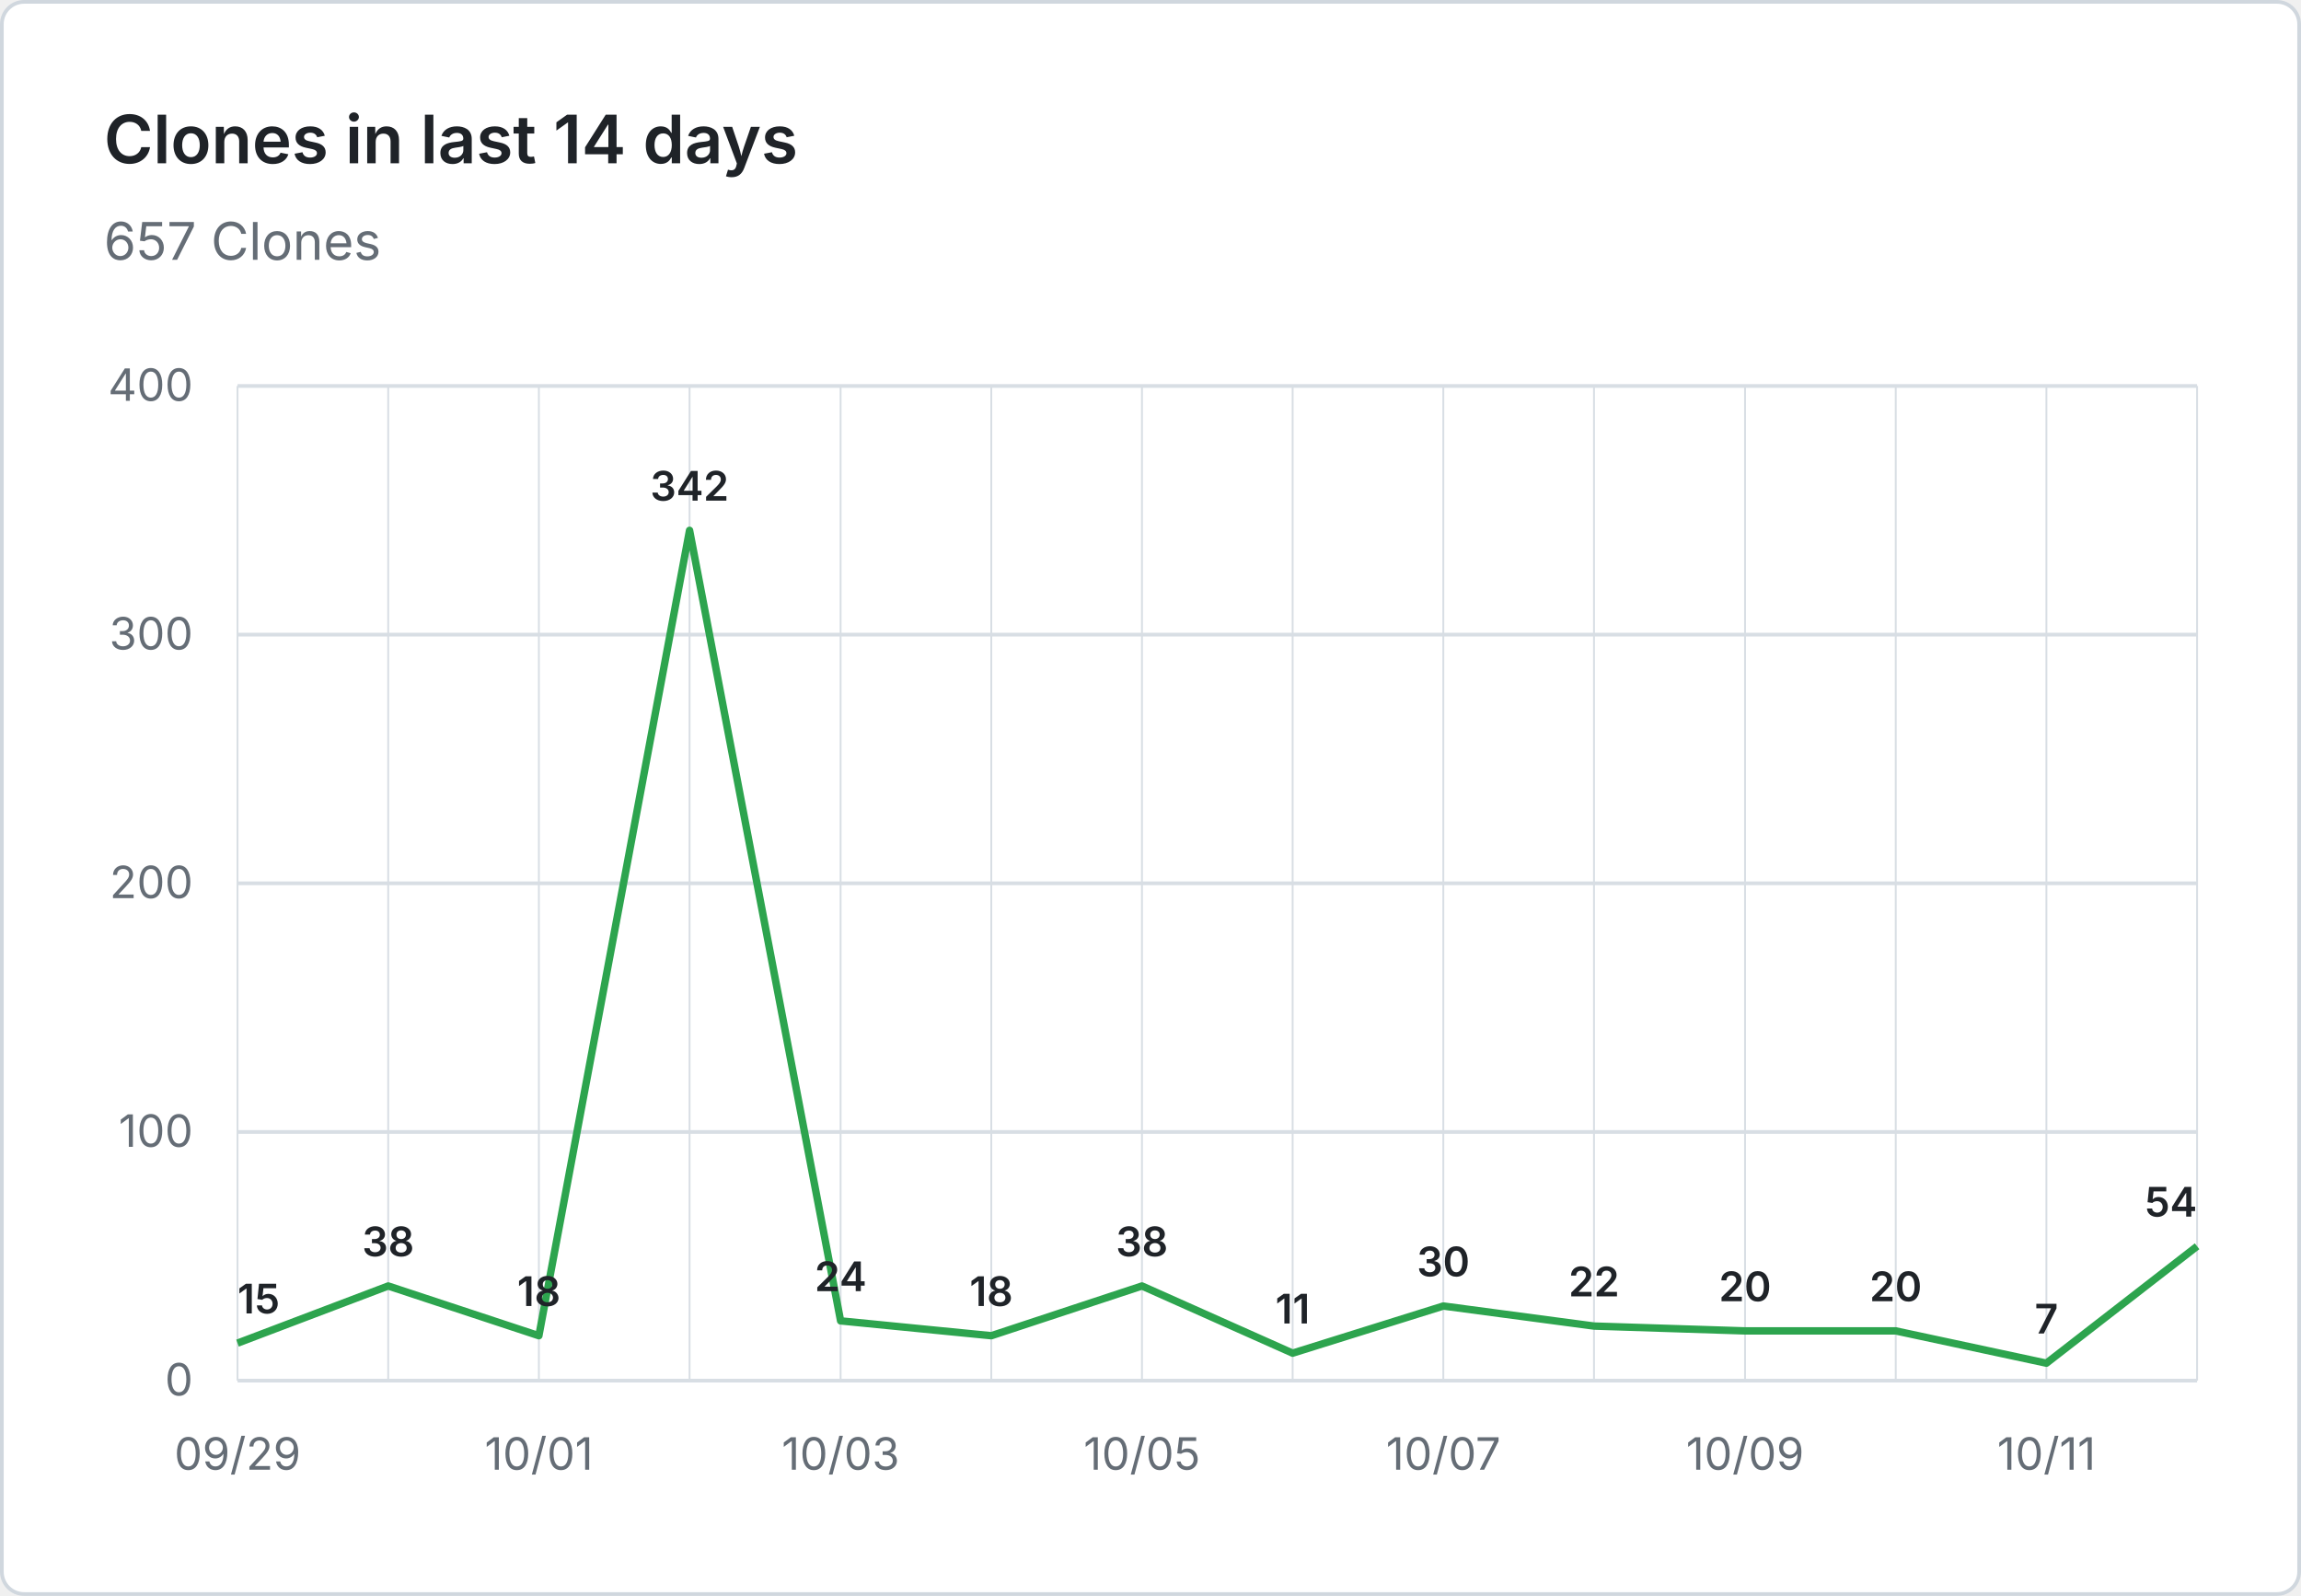
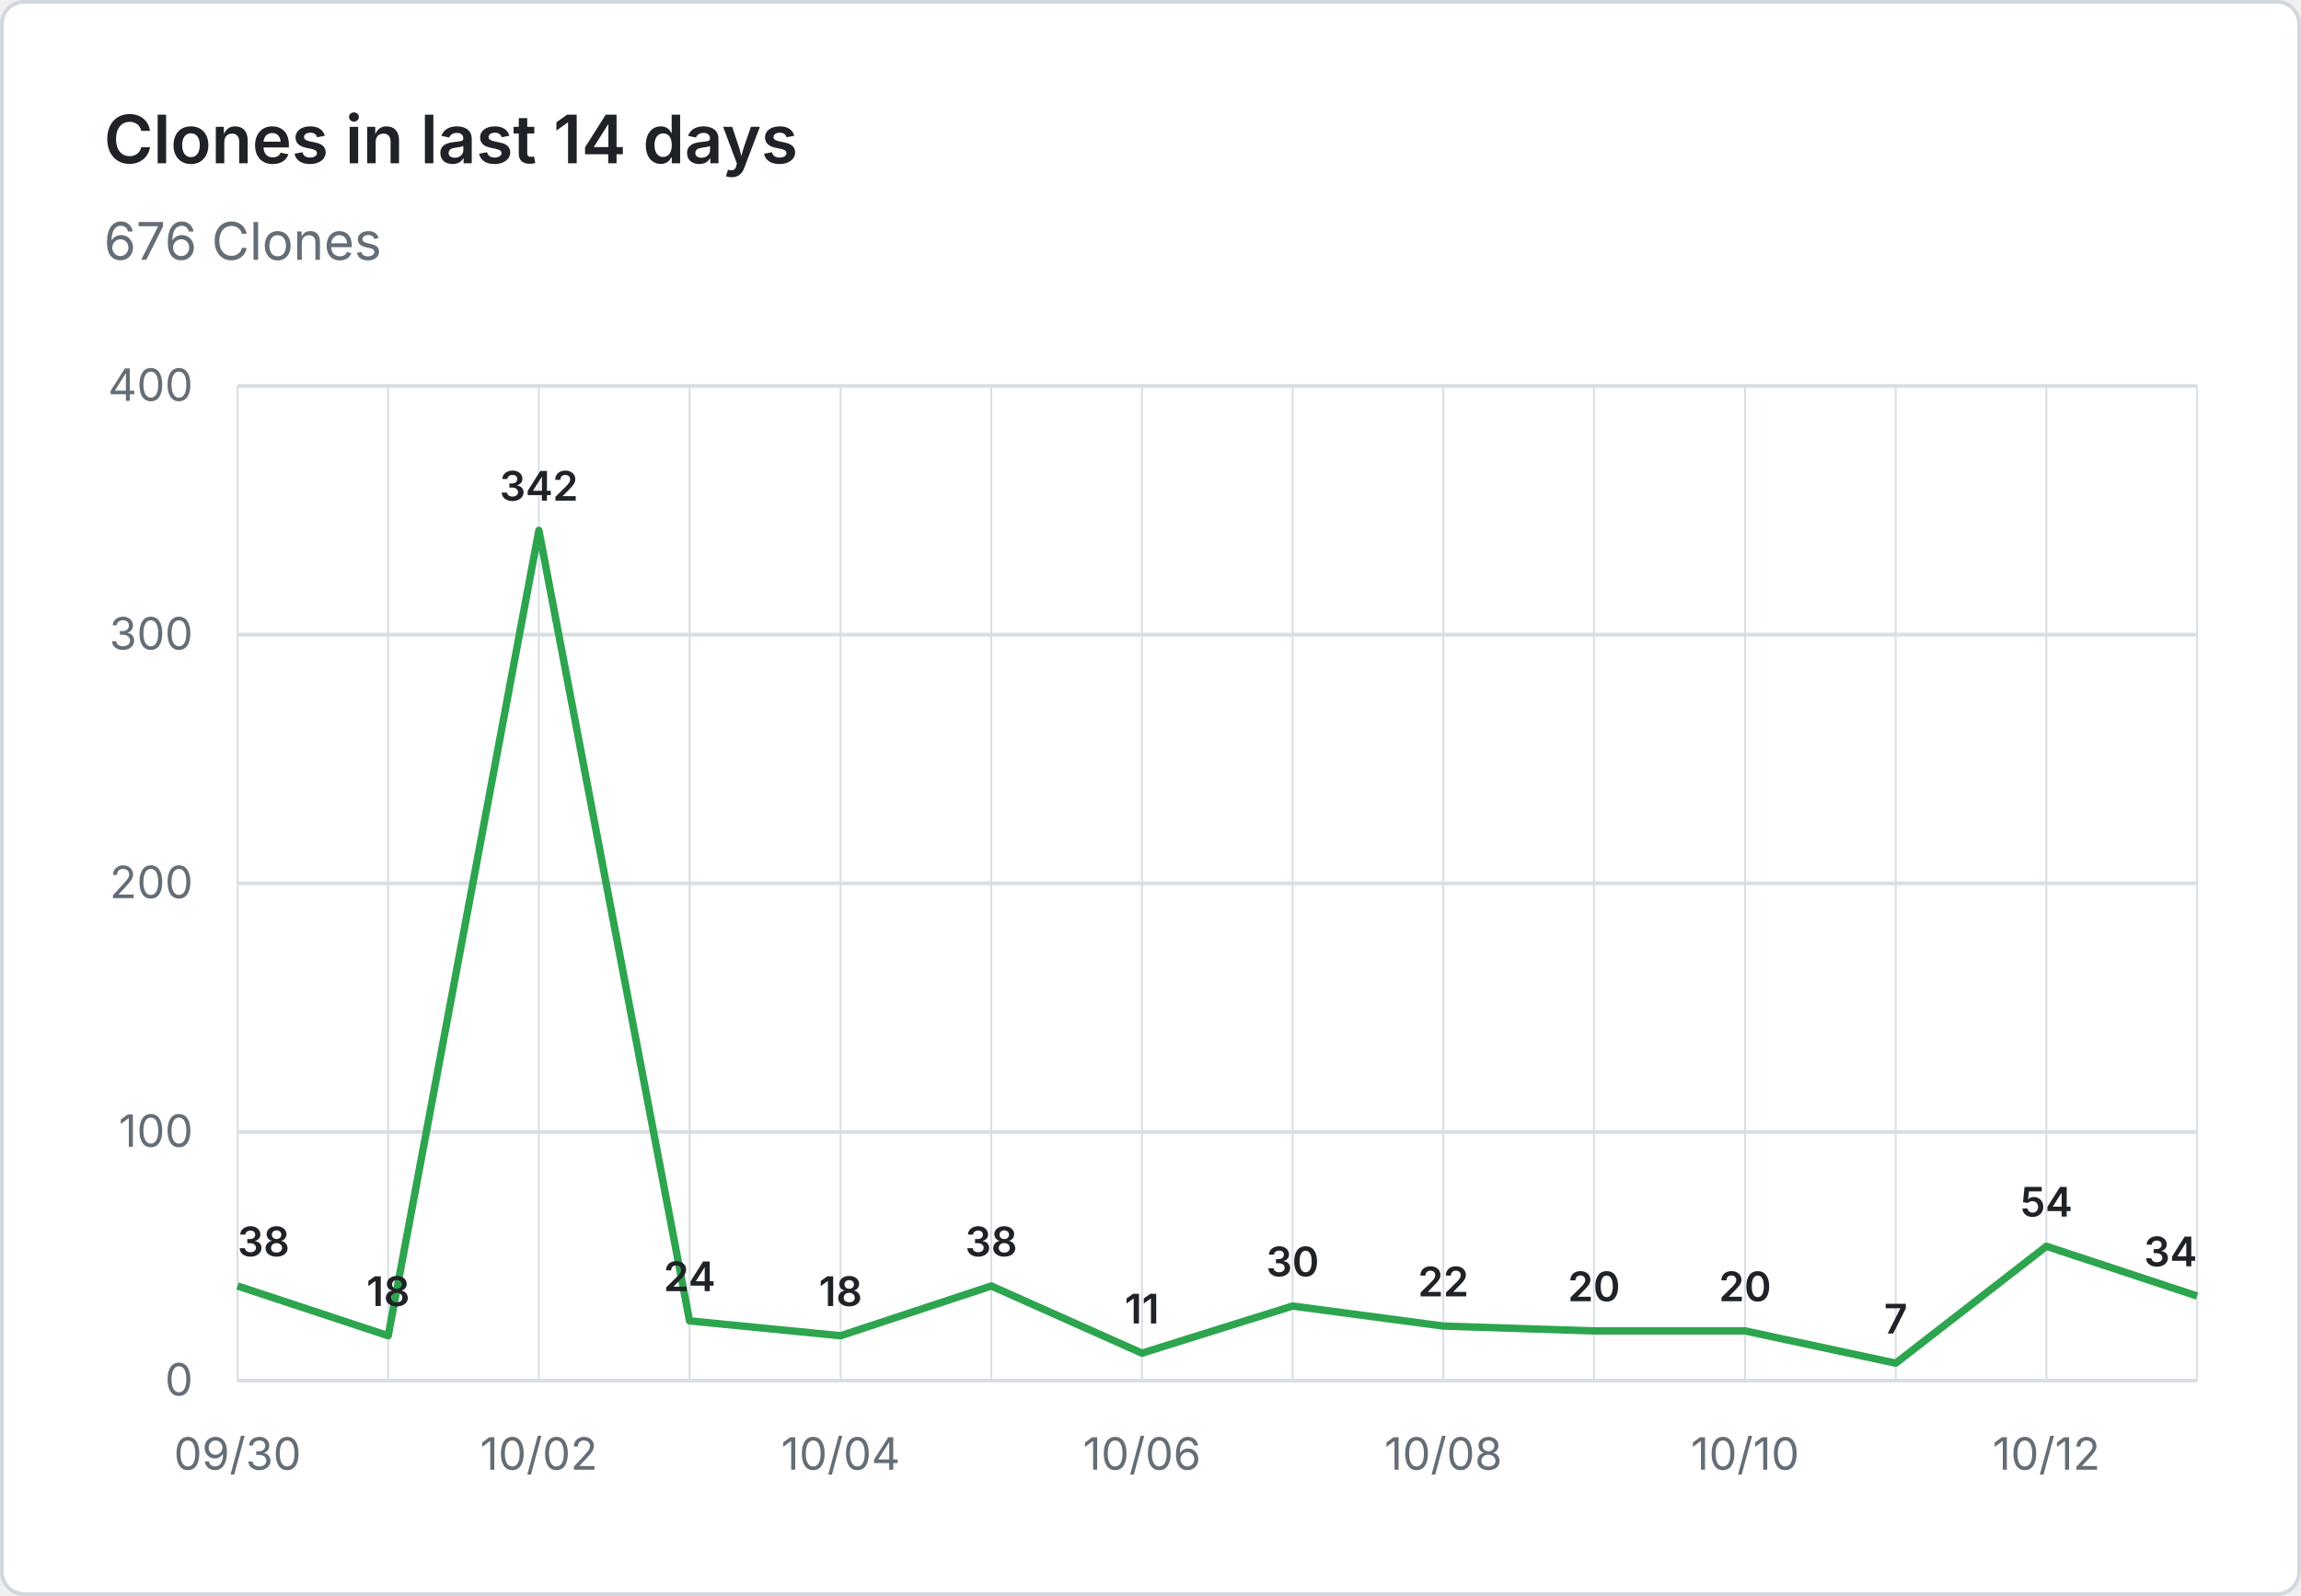
- <svg xmlns="http://www.w3.org/2000/svg" viewBox="0 0 620 430" width="620" height="430" role="img" aria-label="Clones in last 14 days: 657 Clones">
+ <svg xmlns="http://www.w3.org/2000/svg" viewBox="0 0 620 430" width="620" height="430" role="img" aria-label="Clones in last 14 days: 676 Clones">
  <rect x="0.5" y="0.5" width="619" height="429" fill="#ffffff" stroke="#d0d7de" rx="6" />
  <g font-family="system-ui, -apple-system, 'Segoe UI', sans-serif">
    <text x="28" y="44" fill="#1f2328" font-size="18" font-weight="600">Clones in last 14 days</text>
-     <text x="28" y="70" fill="#656d76" font-size="14">657 Clones</text>
+     <text x="28" y="70" fill="#656d76" font-size="14">676 Clones</text>
    <line x1="64" y1="372.0" x2="592" y2="372.0" stroke="#d8dee4" stroke-width="1" />
    <text x="52" y="376.0" text-anchor="end" fill="#656d76" font-size="12">0</text>
    <line x1="64" y1="305.0" x2="592" y2="305.0" stroke="#d8dee4" stroke-width="1" />
    <text x="52" y="309.0" text-anchor="end" fill="#656d76" font-size="12">100</text>
    <line x1="64" y1="238.0" x2="592" y2="238.0" stroke="#d8dee4" stroke-width="1" />
    <text x="52" y="242.0" text-anchor="end" fill="#656d76" font-size="12">200</text>
    <line x1="64" y1="171.0" x2="592" y2="171.0" stroke="#d8dee4" stroke-width="1" />
    <text x="52" y="175.0" text-anchor="end" fill="#656d76" font-size="12">300</text>
    <line x1="64" y1="104.0" x2="592" y2="104.0" stroke="#d8dee4" stroke-width="1" />
    <text x="52" y="108.0" text-anchor="end" fill="#656d76" font-size="12">400</text>
    <line x1="64.0" y1="104" x2="64.0" y2="372" stroke="#d8dee4" stroke-width="0.5" />
    <line x1="104.6" y1="104" x2="104.6" y2="372" stroke="#d8dee4" stroke-width="0.5" />
    <line x1="145.2" y1="104" x2="145.2" y2="372" stroke="#d8dee4" stroke-width="0.5" />
    <line x1="185.8" y1="104" x2="185.8" y2="372" stroke="#d8dee4" stroke-width="0.5" />
    <line x1="226.5" y1="104" x2="226.5" y2="372" stroke="#d8dee4" stroke-width="0.5" />
    <line x1="267.1" y1="104" x2="267.1" y2="372" stroke="#d8dee4" stroke-width="0.5" />
    <line x1="307.7" y1="104" x2="307.7" y2="372" stroke="#d8dee4" stroke-width="0.5" />
    <line x1="348.3" y1="104" x2="348.3" y2="372" stroke="#d8dee4" stroke-width="0.5" />
    <line x1="388.9" y1="104" x2="388.9" y2="372" stroke="#d8dee4" stroke-width="0.5" />
    <line x1="429.5" y1="104" x2="429.5" y2="372" stroke="#d8dee4" stroke-width="0.5" />
    <line x1="470.2" y1="104" x2="470.2" y2="372" stroke="#d8dee4" stroke-width="0.5" />
    <line x1="510.8" y1="104" x2="510.8" y2="372" stroke="#d8dee4" stroke-width="0.5" />
    <line x1="551.4" y1="104" x2="551.4" y2="372" stroke="#d8dee4" stroke-width="0.5" />
    <line x1="592.0" y1="104" x2="592.0" y2="372" stroke="#d8dee4" stroke-width="0.5" />
-     <text x="64.0" y="396" text-anchor="middle" fill="#656d76" font-size="12">09/29</text>
-     <text x="145.2" y="396" text-anchor="middle" fill="#656d76" font-size="12">10/01</text>
-     <text x="226.5" y="396" text-anchor="middle" fill="#656d76" font-size="12">10/03</text>
-     <text x="307.7" y="396" text-anchor="middle" fill="#656d76" font-size="12">10/05</text>
-     <text x="388.9" y="396" text-anchor="middle" fill="#656d76" font-size="12">10/07</text>
-     <text x="470.2" y="396" text-anchor="middle" fill="#656d76" font-size="12">10/09</text>
-     <text x="551.4" y="396" text-anchor="middle" fill="#656d76" font-size="12">10/11</text>
-     <path d="M 64.0 361.9 L 104.6 346.5 L 145.2 359.9 L 185.8 142.9 L 226.5 355.9 L 267.1 359.9 L 307.7 346.5 L 348.3 364.6 L 388.9 351.9 L 429.5 357.3 L 470.2 358.6 L 510.8 358.6 L 551.4 367.3 L 592.0 335.8" fill="none" stroke="#2da44e" stroke-width="2" stroke-linejoin="round" />
-     <text x="64.0" y="353.9" text-anchor="start" fill="#1f2328" font-size="11" font-weight="600">15</text>
-     <text x="104.6" y="338.5" text-anchor="middle" fill="#1f2328" font-size="11" font-weight="600">38</text>
-     <text x="145.2" y="351.9" text-anchor="middle" fill="#1f2328" font-size="11" font-weight="600">18</text>
-     <text x="185.8" y="134.9" text-anchor="middle" fill="#1f2328" font-size="11" font-weight="600">342</text>
-     <text x="226.5" y="347.9" text-anchor="middle" fill="#1f2328" font-size="11" font-weight="600">24</text>
-     <text x="267.1" y="351.9" text-anchor="middle" fill="#1f2328" font-size="11" font-weight="600">18</text>
-     <text x="307.7" y="338.5" text-anchor="middle" fill="#1f2328" font-size="11" font-weight="600">38</text>
-     <text x="348.3" y="356.6" text-anchor="middle" fill="#1f2328" font-size="11" font-weight="600">11</text>
-     <text x="388.9" y="343.9" text-anchor="middle" fill="#1f2328" font-size="11" font-weight="600">30</text>
-     <text x="429.5" y="349.3" text-anchor="middle" fill="#1f2328" font-size="11" font-weight="600">22</text>
+     <text x="64.0" y="396" text-anchor="middle" fill="#656d76" font-size="12">09/30</text>
+     <text x="145.2" y="396" text-anchor="middle" fill="#656d76" font-size="12">10/02</text>
+     <text x="226.5" y="396" text-anchor="middle" fill="#656d76" font-size="12">10/04</text>
+     <text x="307.7" y="396" text-anchor="middle" fill="#656d76" font-size="12">10/06</text>
+     <text x="388.9" y="396" text-anchor="middle" fill="#656d76" font-size="12">10/08</text>
+     <text x="470.2" y="396" text-anchor="middle" fill="#656d76" font-size="12">10/10</text>
+     <text x="551.4" y="396" text-anchor="middle" fill="#656d76" font-size="12">10/12</text>
+     <path d="M 64.0 346.5 L 104.6 359.9 L 145.2 142.9 L 185.8 355.9 L 226.5 359.9 L 267.1 346.5 L 307.7 364.6 L 348.3 351.9 L 388.9 357.3 L 429.5 358.6 L 470.2 358.6 L 510.8 367.3 L 551.4 335.8 L 592.0 349.2" fill="none" stroke="#2da44e" stroke-width="2" stroke-linejoin="round" />
+     <text x="64.0" y="338.5" text-anchor="start" fill="#1f2328" font-size="11" font-weight="600">38</text>
+     <text x="104.6" y="351.9" text-anchor="middle" fill="#1f2328" font-size="11" font-weight="600">18</text>
+     <text x="145.2" y="134.9" text-anchor="middle" fill="#1f2328" font-size="11" font-weight="600">342</text>
+     <text x="185.8" y="347.9" text-anchor="middle" fill="#1f2328" font-size="11" font-weight="600">24</text>
+     <text x="226.5" y="351.9" text-anchor="middle" fill="#1f2328" font-size="11" font-weight="600">18</text>
+     <text x="267.1" y="338.5" text-anchor="middle" fill="#1f2328" font-size="11" font-weight="600">38</text>
+     <text x="307.7" y="356.6" text-anchor="middle" fill="#1f2328" font-size="11" font-weight="600">11</text>
+     <text x="348.3" y="343.9" text-anchor="middle" fill="#1f2328" font-size="11" font-weight="600">30</text>
+     <text x="388.9" y="349.3" text-anchor="middle" fill="#1f2328" font-size="11" font-weight="600">22</text>
+     <text x="429.5" y="350.6" text-anchor="middle" fill="#1f2328" font-size="11" font-weight="600">20</text>
    <text x="470.2" y="350.6" text-anchor="middle" fill="#1f2328" font-size="11" font-weight="600">20</text>
-     <text x="510.8" y="350.6" text-anchor="middle" fill="#1f2328" font-size="11" font-weight="600">20</text>
-     <text x="551.4" y="359.3" text-anchor="middle" fill="#1f2328" font-size="11" font-weight="600">7</text>
-     <text x="592.0" y="327.8" text-anchor="end" fill="#1f2328" font-size="11" font-weight="600">54</text>
+     <text x="510.8" y="359.3" text-anchor="middle" fill="#1f2328" font-size="11" font-weight="600">7</text>
+     <text x="551.4" y="327.8" text-anchor="middle" fill="#1f2328" font-size="11" font-weight="600">54</text>
+     <text x="592.0" y="341.2" text-anchor="end" fill="#1f2328" font-size="11" font-weight="600">34</text>
  </g>
</svg>
